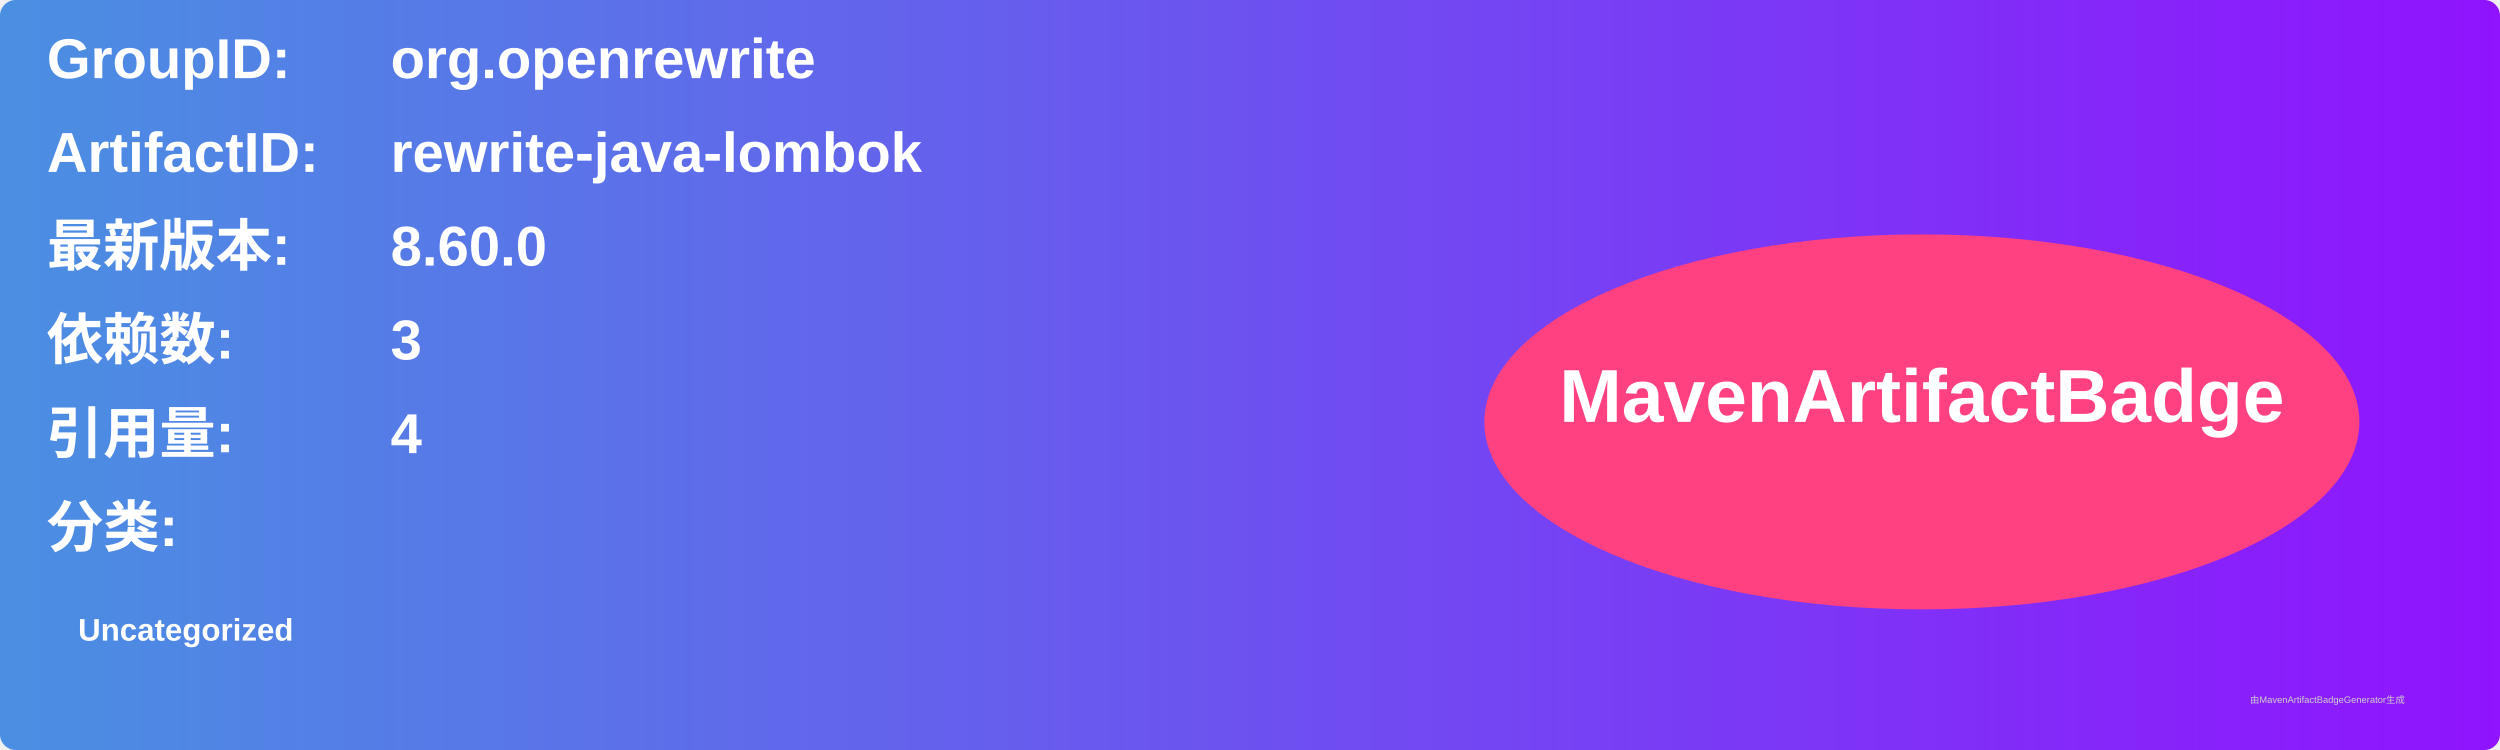
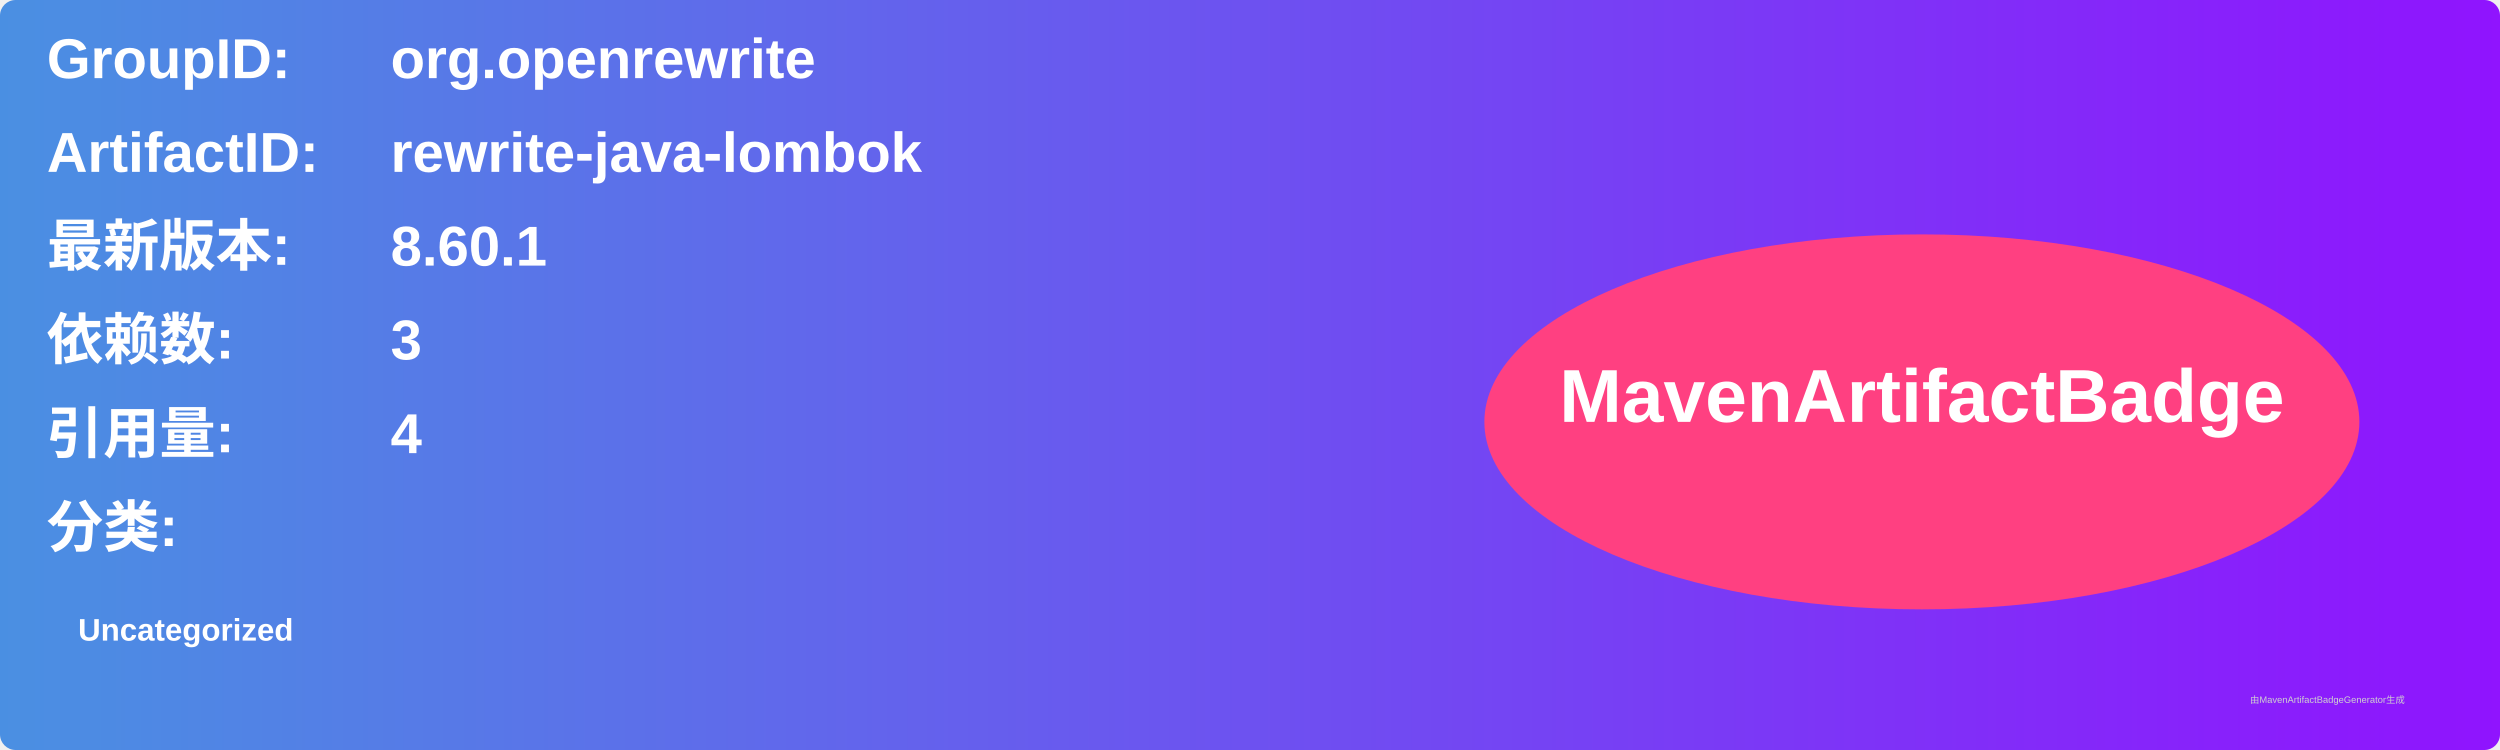
<svg xmlns="http://www.w3.org/2000/svg" width="800" height="240" viewBox="0 0 800 240">
  <linearGradient id="grad" x1="0%" y1="0%" x2="100%" y2="0%">
    <stop offset="0%" stop-color="#4a90e2" />
    <stop offset="100%" stop-color="#9013fe" />
  </linearGradient>
  <rect width="100%" height="100%" rx="5" ry="5" fill="url(#grad)" />
  <g transform="translate(15, 15)">
    <text x="0" y="10" font-family="Arial" font-size="18" fill="white" font-weight="bold" width="260">GroupID:</text>
    <text x="110" y="10" font-family="Arial" font-size="18" fill="white" font-weight="bold" width="460">org.openrewrite</text>
    <text x="0" y="40" font-family="Arial" font-size="18" fill="white" font-weight="bold" width="260">ArtifactID:</text>
    <text x="110" y="40" font-family="Arial" font-size="18" fill="white" font-weight="bold" width="460">rewrite-java-lombok</text>
    <text x="0" y="70" font-family="Arial" font-size="18" fill="white" font-weight="bold">最新版本:</text>
    <text x="110" y="70" font-family="Arial" font-size="18" fill="white" font-weight="bold">
-       <tspan font-weight="bold">8.60.0</tspan>
+       <tspan font-weight="bold">8.60.1</tspan>
    </text>
    <text x="0" y="100" font-family="Arial" font-size="18" fill="white" font-weight="bold">依赖数: </text>
    <text x="110" y="100" font-family="Arial" font-size="18" fill="white">
      <tspan font-weight="bold">3</tspan>
    </text>
    <text x="0" y="130" font-family="Arial" font-size="18" fill="white" font-weight="bold">引用量: </text>
    <text x="110" y="130" font-family="Arial" font-size="18" fill="white">
      <tspan font-weight="bold">4</tspan>
    </text>
    <text x="0" y="160" font-family="Arial" font-size="18" fill="white" font-weight="bold">分类:</text>
    <text x="10" y="190" font-family="Arial" font-size="10" fill="white">
      <tspan font-weight="bold">Uncategorized</tspan>
    </text>
    <ellipse cx="600" cy="120" rx="140" ry="60" fill="#ff4081" />
    <text x="600" y="120" text-anchor="middle" font-family="Arial" font-size="24" fill="white" font-weight="bold">MavenArtifactBadge</text>
  </g>
  <text x="720" y="225" font-family="Arial" font-size="3" fill="#d0d0d0">由MavenArtifactBadgeGenerator生成</text>
</svg>
